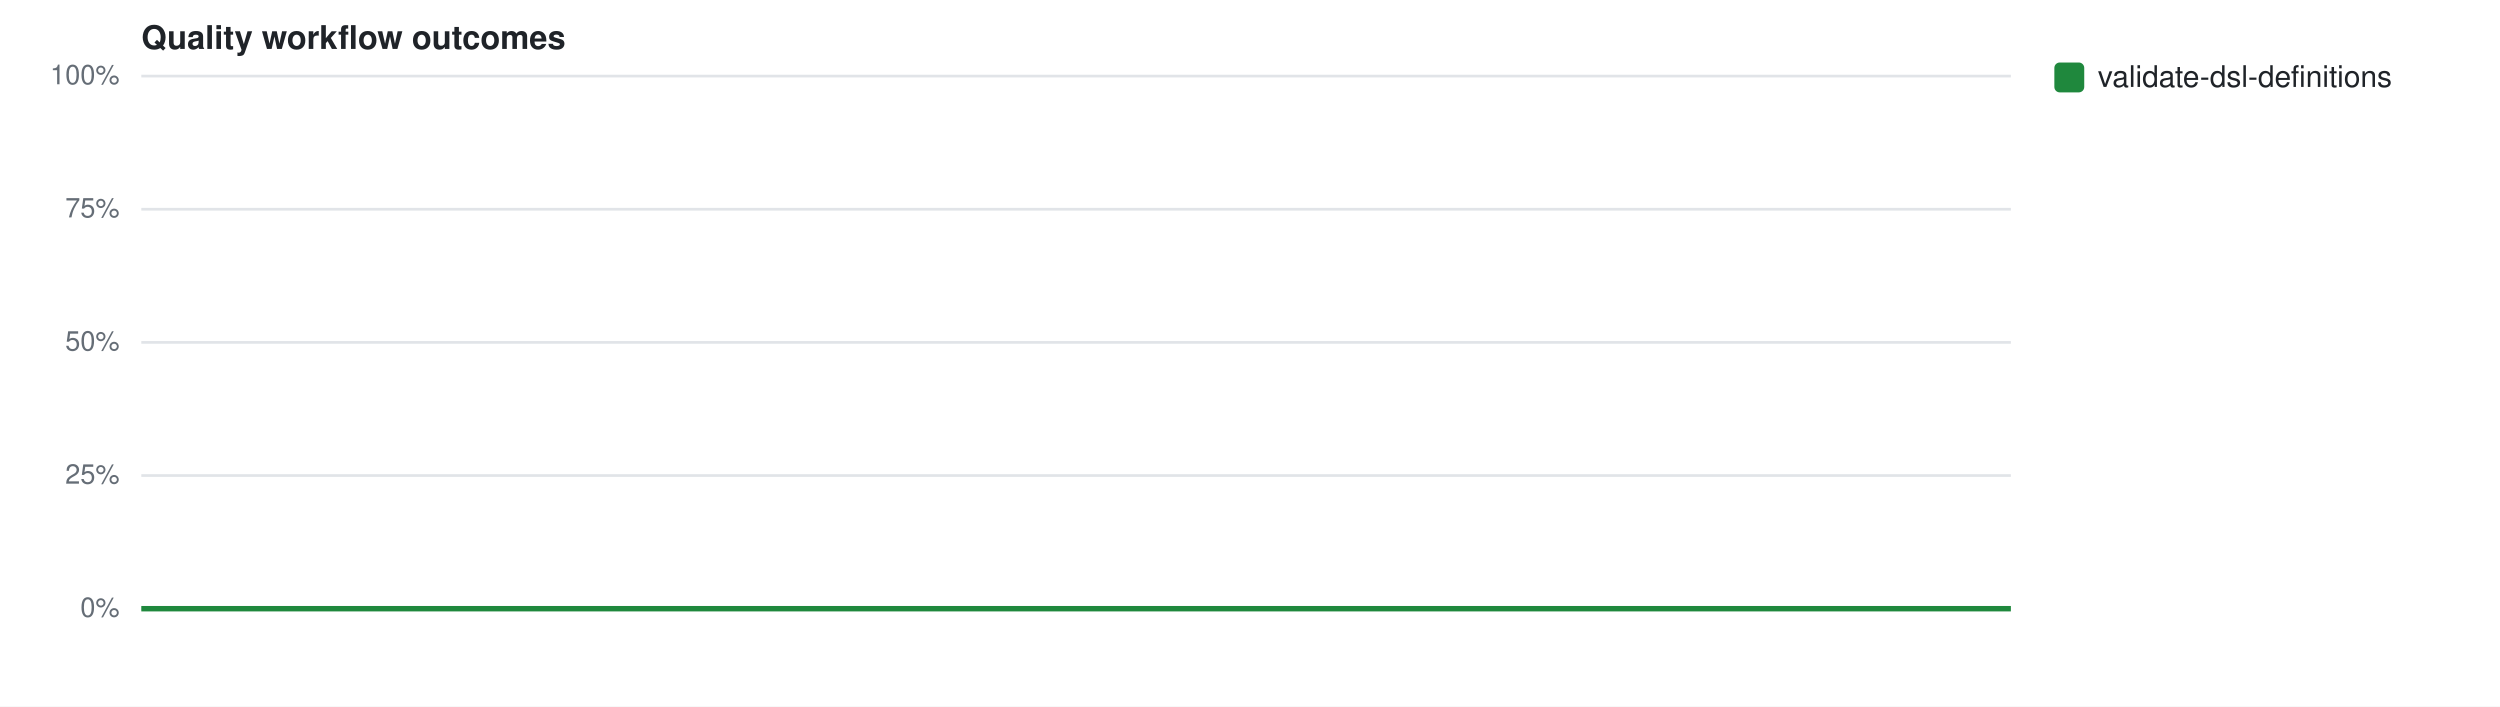
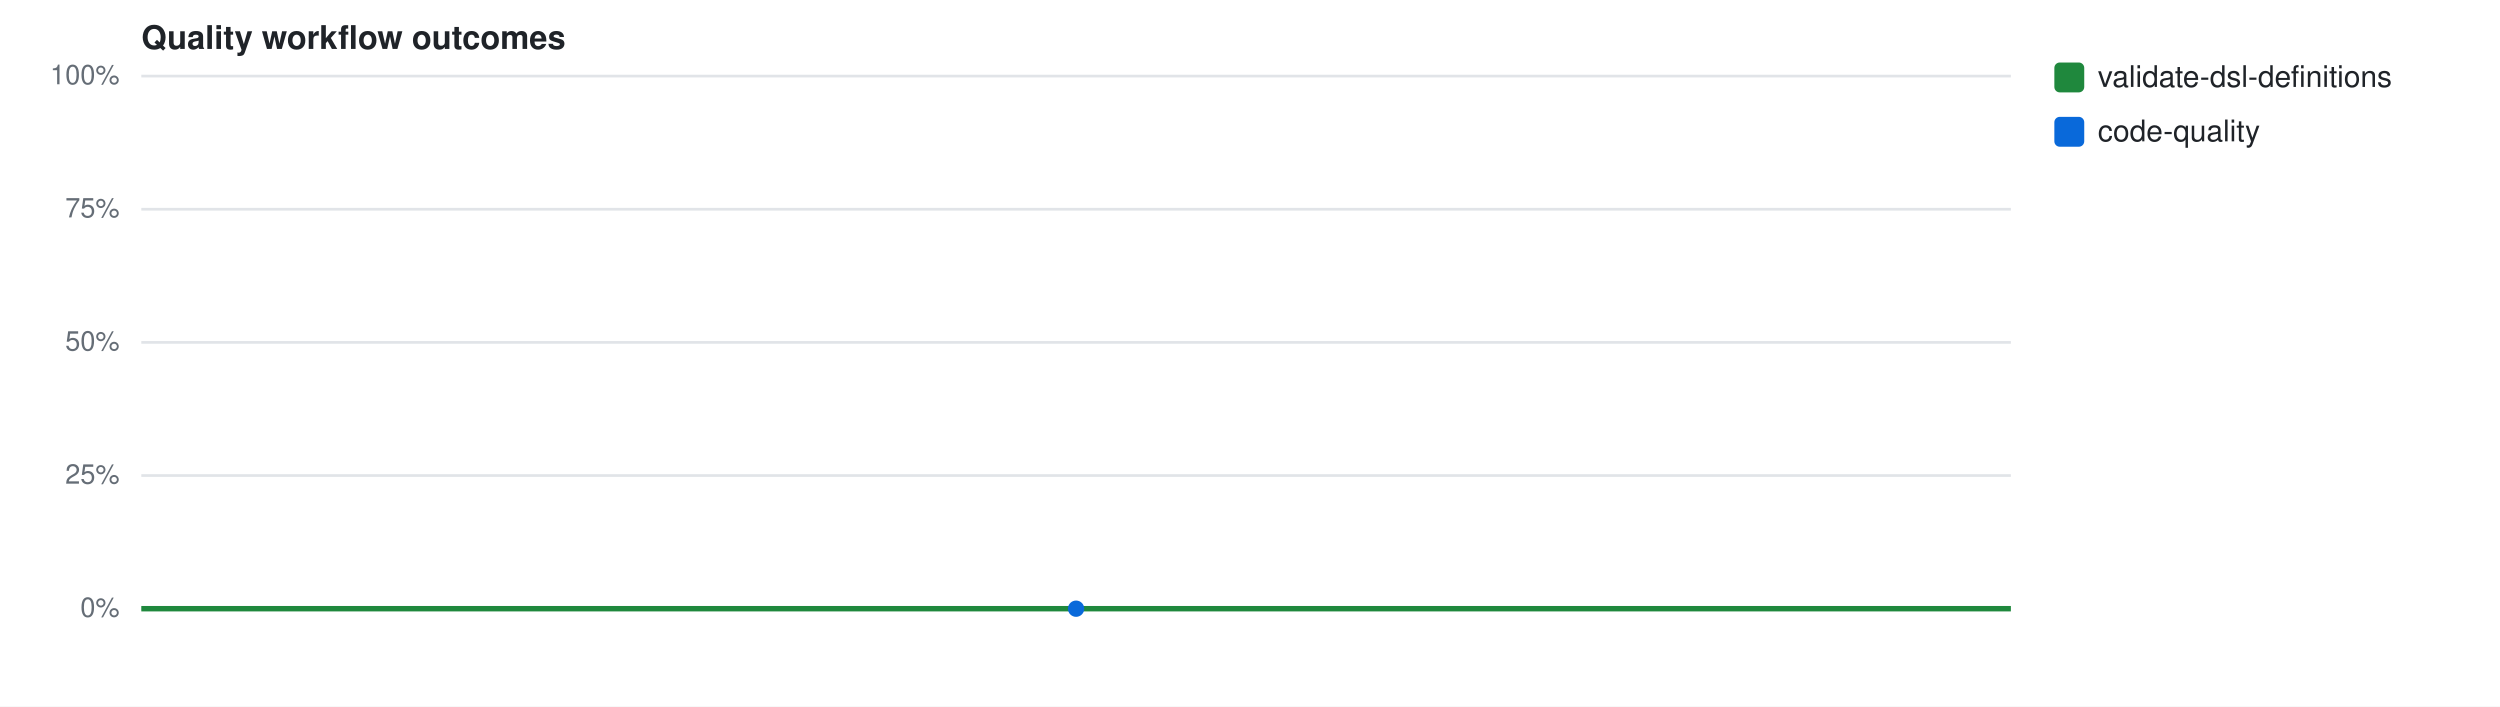
<svg xmlns="http://www.w3.org/2000/svg" width="920" height="260" viewBox="0 0 920 260" font-family="-apple-system,Segoe UI,Helvetica,Arial,sans-serif">
  <rect width="920" height="260" fill="#fff" />
  <text x="52" y="18" font-size="12" font-weight="600" fill="#1f2328">Quality workflow outcomes</text>
  <line x1="52" y1="224.0" x2="740" y2="224.0" stroke="#e1e4e8" stroke-width="1" />
  <text x="44" y="227.0" font-size="10" fill="#656d76" text-anchor="end">0%</text>
  <line x1="52" y1="175.0" x2="740" y2="175.0" stroke="#e1e4e8" stroke-width="1" />
  <text x="44" y="178.0" font-size="10" fill="#656d76" text-anchor="end">25%</text>
  <line x1="52" y1="126.0" x2="740" y2="126.0" stroke="#e1e4e8" stroke-width="1" />
  <text x="44" y="129.0" font-size="10" fill="#656d76" text-anchor="end">50%</text>
  <line x1="52" y1="77.0" x2="740" y2="77.0" stroke="#e1e4e8" stroke-width="1" />
  <text x="44" y="80.0" font-size="10" fill="#656d76" text-anchor="end">75%</text>
  <line x1="52" y1="28.0" x2="740" y2="28.0" stroke="#e1e4e8" stroke-width="1" />
  <text x="44" y="31.0" font-size="10" fill="#656d76" text-anchor="end">100%</text>
  <path d="M52.0,224.0 L740.0,224.0" fill="none" stroke="#1f883d" stroke-width="2" />
  <rect x="756" y="23" width="11" height="11" rx="2" fill="#1f883d" />
  <text x="772" y="32" font-size="11" fill="#1f2328">validate-dsl-definitions</text>
+   <circle cx="396.0" cy="224.0" r="3" fill="#0969da" />
+   <rect x="756" y="43" width="11" height="11" rx="2" fill="#0969da" />
+   <text x="772" y="52" font-size="11" fill="#1f2328">code-quality</text>
</svg>
